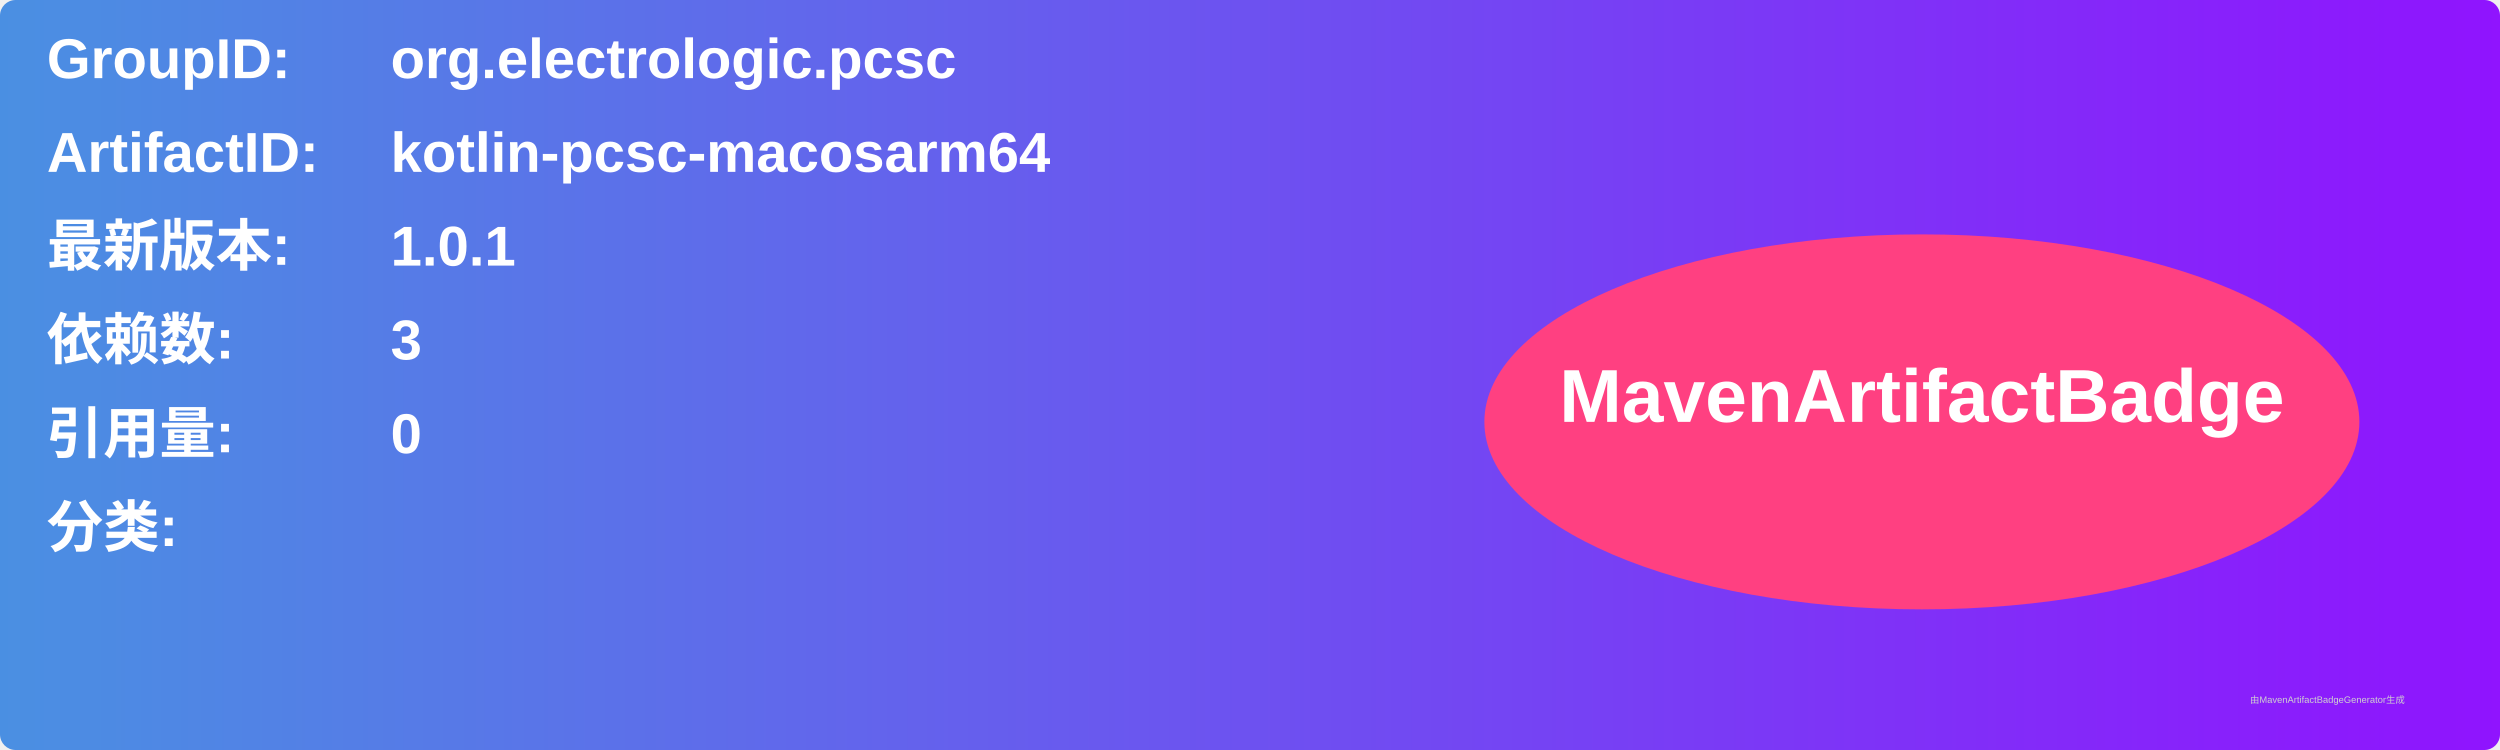
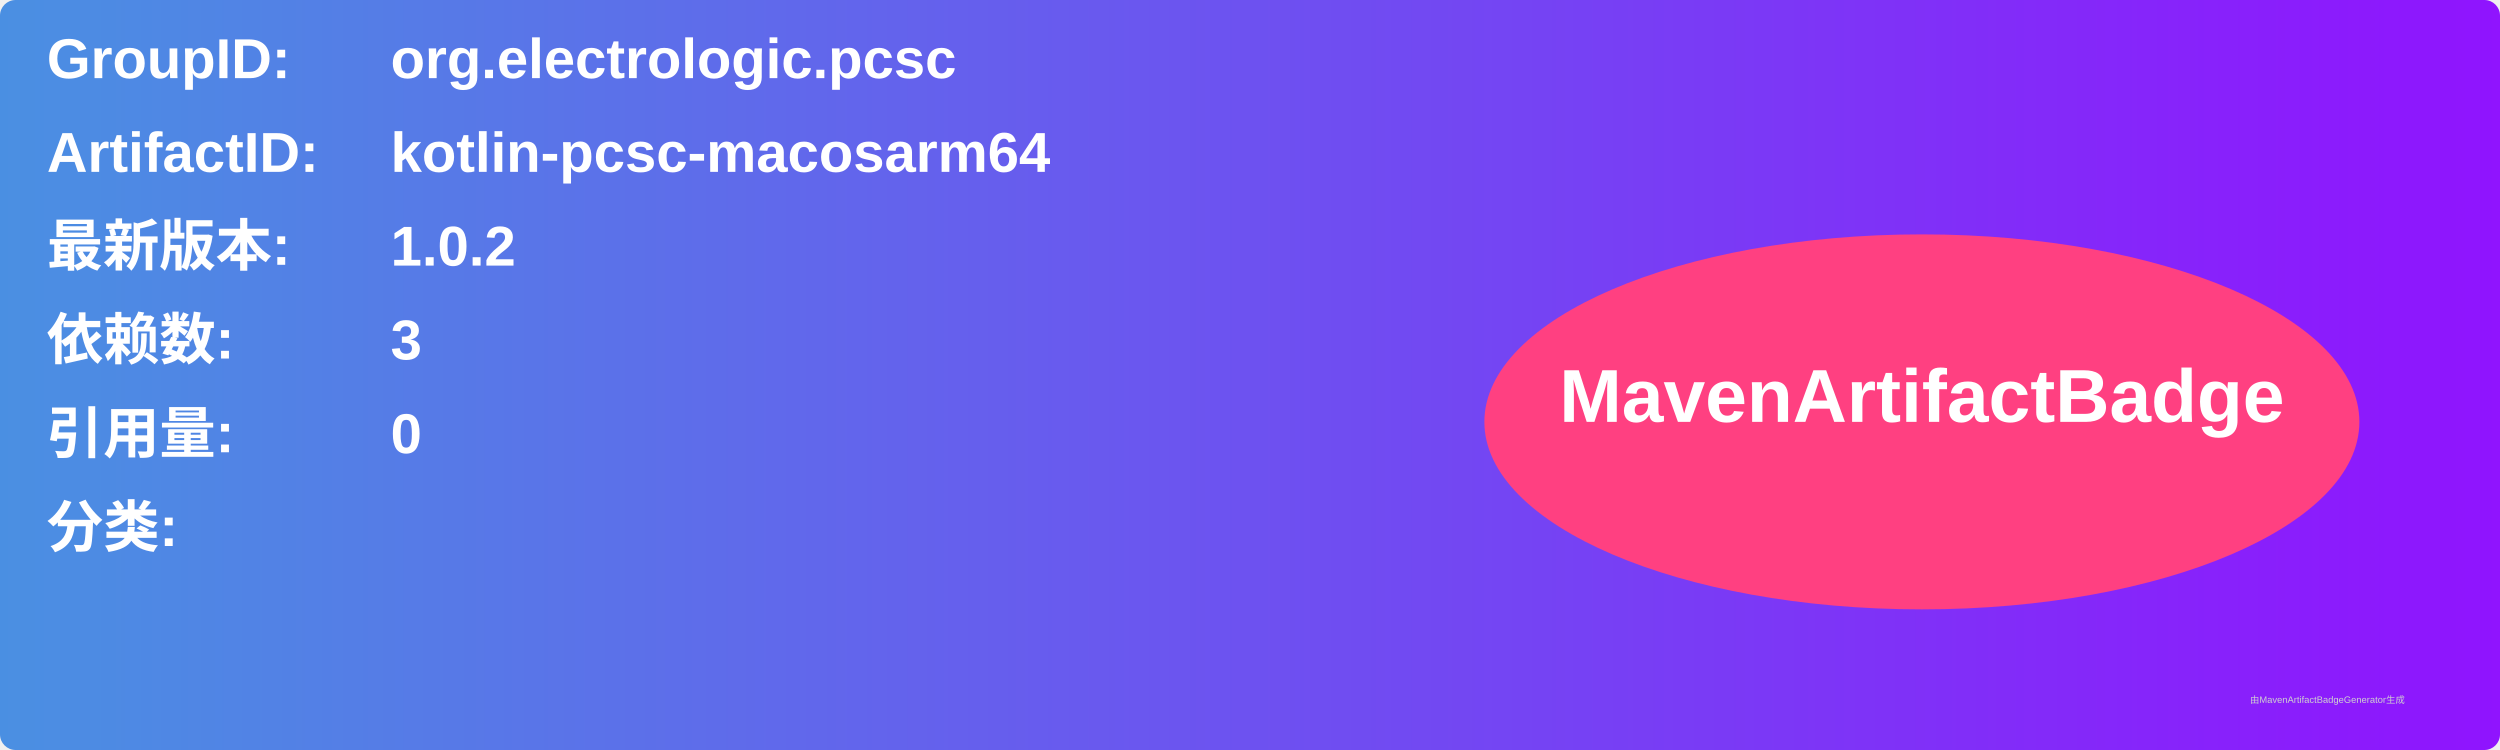
<svg xmlns="http://www.w3.org/2000/svg" width="800" height="240" viewBox="0 0 800 240">
  <linearGradient id="grad" x1="0%" y1="0%" x2="100%" y2="0%">
    <stop offset="0%" stop-color="#4a90e2" />
    <stop offset="100%" stop-color="#9013fe" />
  </linearGradient>
  <rect width="100%" height="100%" rx="5" ry="5" fill="url(#grad)" />
  <g transform="translate(15, 15)">
    <text x="0" y="10" font-family="Arial" font-size="18" fill="white" font-weight="bold" width="260">GroupID:</text>
    <text x="110" y="10" font-family="Arial" font-size="18" fill="white" font-weight="bold" width="460">org.electrologic.pcsc</text>
    <text x="0" y="40" font-family="Arial" font-size="18" fill="white" font-weight="bold" width="260">ArtifactID:</text>
    <text x="110" y="40" font-family="Arial" font-size="18" fill="white" font-weight="bold" width="460">kotlin-pcsc-macosarm64</text>
    <text x="0" y="70" font-family="Arial" font-size="18" fill="white" font-weight="bold">最新版本:</text>
    <text x="110" y="70" font-family="Arial" font-size="18" fill="white" font-weight="bold">
-       <tspan font-weight="bold">1.0.1</tspan>
+       <tspan font-weight="bold">1.0.2</tspan>
    </text>
    <text x="0" y="100" font-family="Arial" font-size="18" fill="white" font-weight="bold">依赖数: </text>
    <text x="110" y="100" font-family="Arial" font-size="18" fill="white">
      <tspan font-weight="bold">3</tspan>
    </text>
    <text x="0" y="130" font-family="Arial" font-size="18" fill="white" font-weight="bold">引用量: </text>
    <text x="110" y="130" font-family="Arial" font-size="18" fill="white">
      <tspan font-weight="bold">0</tspan>
    </text>
    <text x="0" y="160" font-family="Arial" font-size="18" fill="white" font-weight="bold">分类:</text>
    <text x="10" y="190" font-family="Arial" font-size="10" fill="white">
      <tspan font-weight="bold" />
    </text>
    <ellipse cx="600" cy="120" rx="140" ry="60" fill="#ff4081" />
    <text x="600" y="120" text-anchor="middle" font-family="Arial" font-size="24" fill="white" font-weight="bold">MavenArtifactBadge</text>
  </g>
  <text x="720" y="225" font-family="Arial" font-size="3" fill="#d0d0d0">由MavenArtifactBadgeGenerator生成</text>
</svg>
